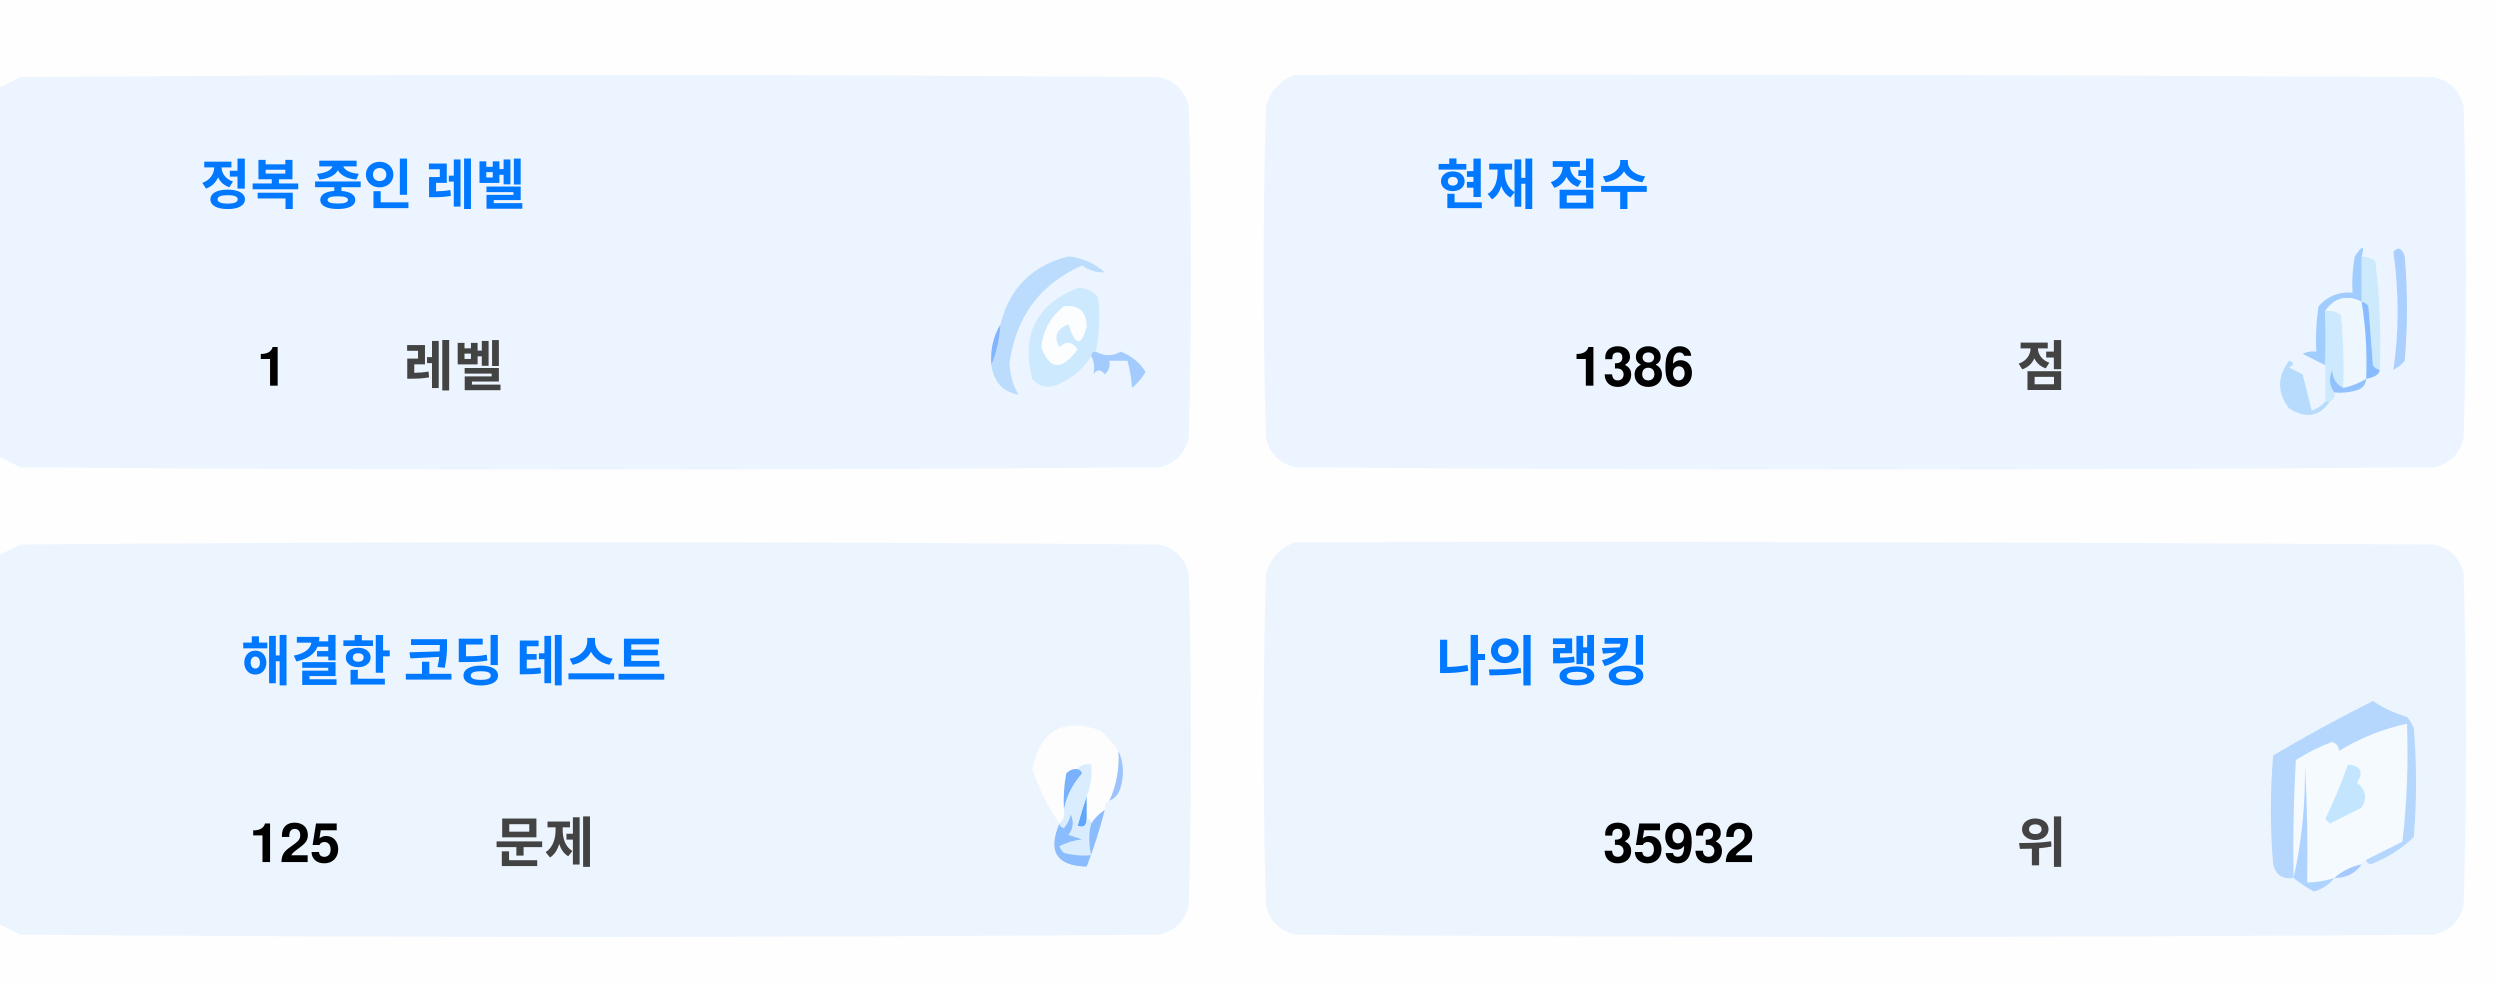
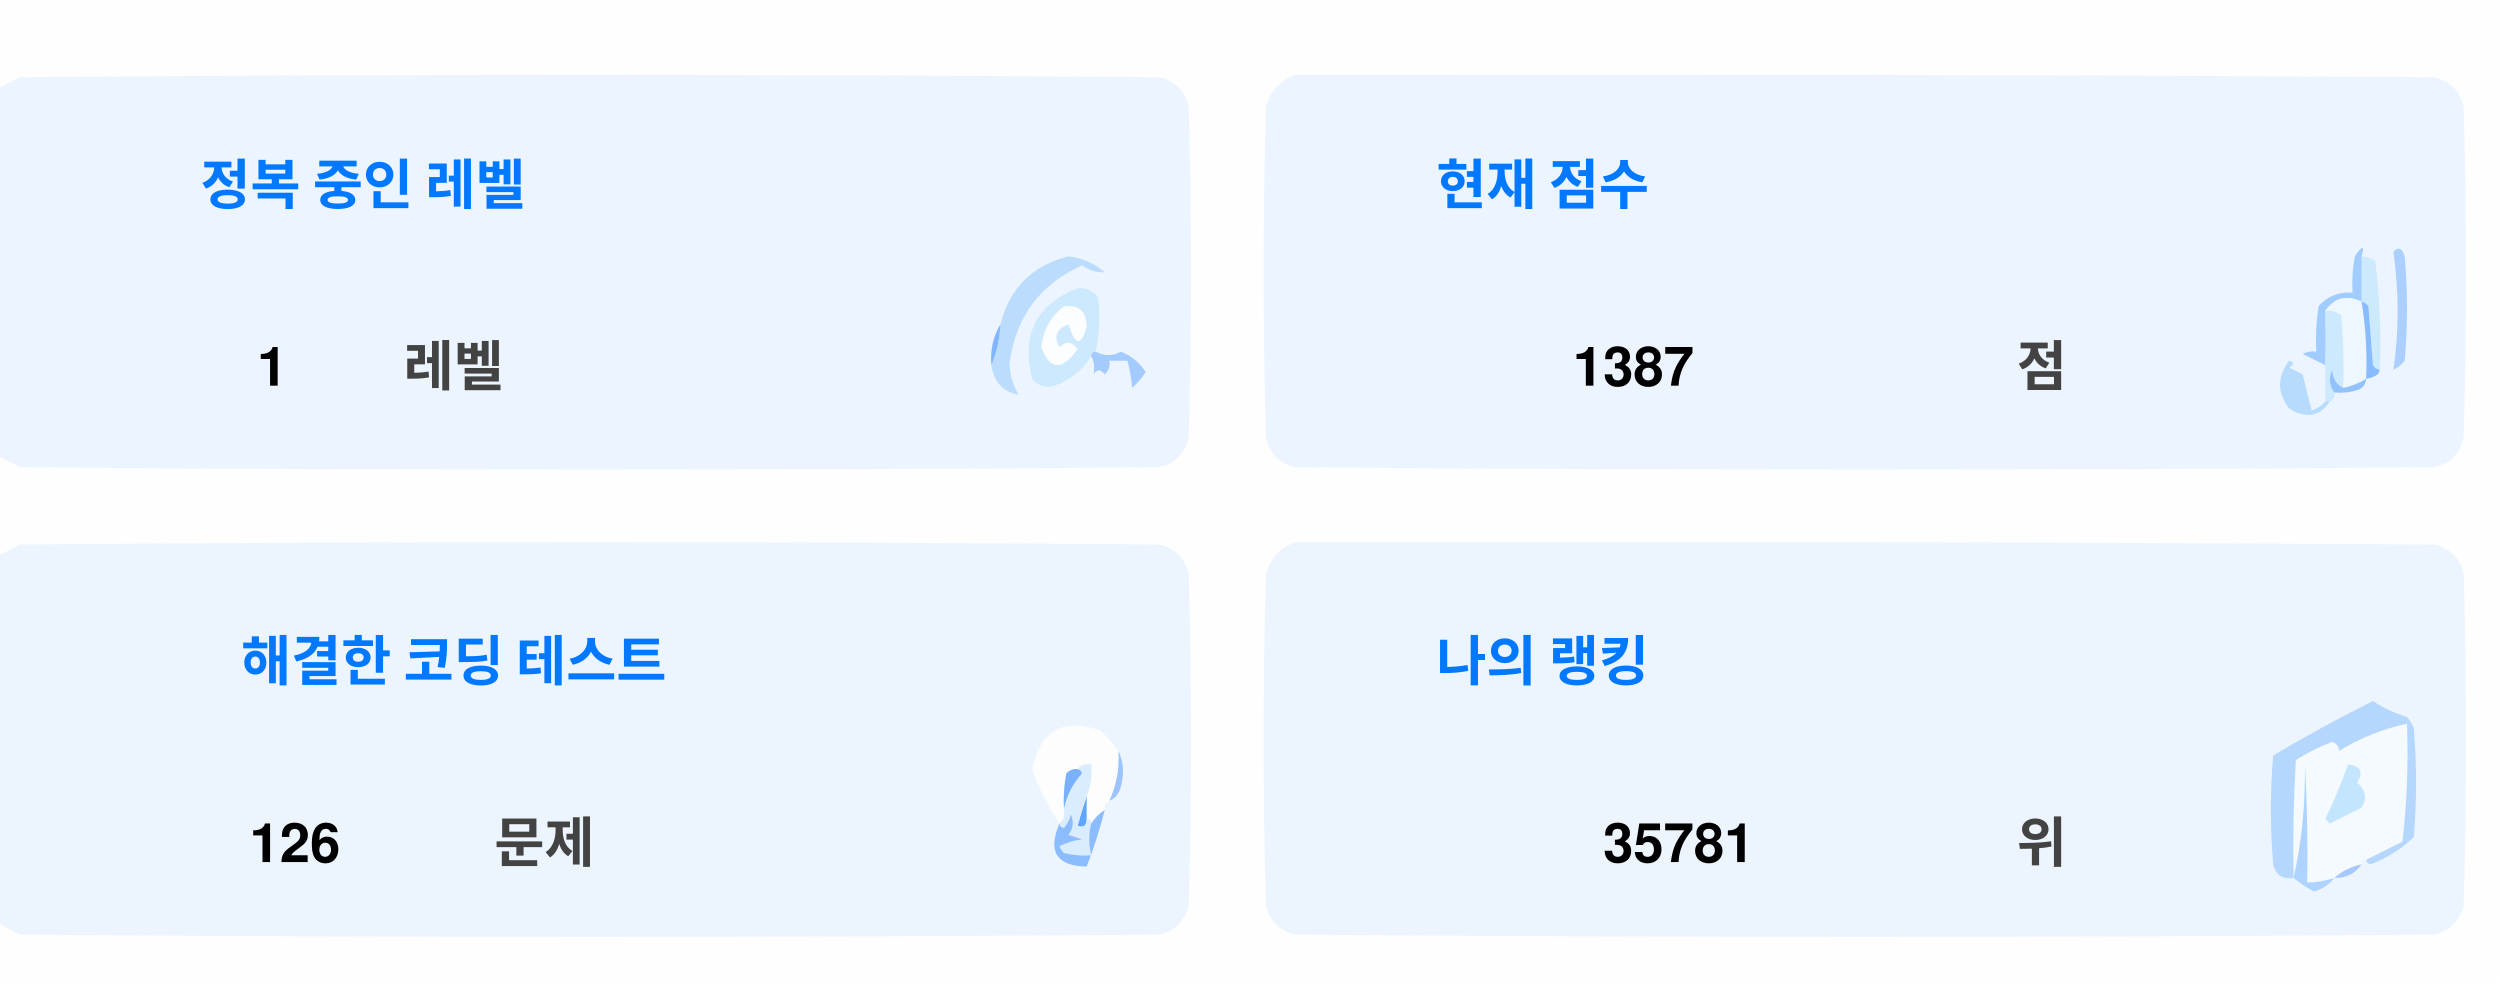
<svg xmlns="http://www.w3.org/2000/svg" version="1.1" width="551px" height="217px" style="shape-rendering:geometricPrecision; text-rendering:geometricPrecision; image-rendering:optimizeQuality; fill-rule:evenodd; clip-rule:evenodd">
  <style>.title {fill: #434343;font-size: 1rem;line-height: 1.5rem;font-weight: bold;font-family: -apple-system, BlinkMacSystemFont, Segoe UI, Helvetica, Arial, sans-serif, Apple Color Emoji, Segoe UI Emoji;}.desc {fill: #434343;font-size: 2.5rem;font-weight: bold;line-height: 1.5rem;font-family: -apple-system, BlinkMacSystemFont, Segoe UI, Helvetica, Arial, sans-serif, Apple Color Emoji, Segoe UI Emoji;}.desc-2 {fill: #434343;font-size: 1rem;font-weight: bold;line-height: 1.5rem;font-family: -apple-system, BlinkMacSystemFont, Segoe UI, Helvetica, Arial, sans-serif, Apple Color Emoji, Segoe UI Emoji;}.text, .desc {animation: twinkling 4s ease-in-out infinite;}@keyframes twinkling {40% { opacity: 1; }50% { opacity: 0.5; }60% { opacity: 1; }70% { opacity: 0.5; }80% { opacity: 1; }}</style>
  <g>
    <path style="opacity:1" fill="#fefefe" d="M -0.5,-0.5 C 183.167,-0.5 366.833,-0.5 550.5,-0.5C 550.5,71.833 550.5,144.167 550.5,216.5C 366.833,216.5 183.167,216.5 -0.5,216.5C -0.5,212.167 -0.5,207.833 -0.5,203.5C 1.14,204.32 2.807,205.153 4.5,206C 88.167,206.667 171.833,206.667 255.5,206C 259,205.167 261.167,203 262,199.5C 262.667,175.167 262.667,150.833 262,126.5C 261.167,123 259,120.833 255.5,120C 171.833,119.333 88.167,119.333 4.5,120C 2.807,120.847 1.14,121.68 -0.5,122.5C -0.5,115.167 -0.5,107.833 -0.5,100.5C 1.14,101.32 2.807,102.153 4.5,103C 88.167,103.667 171.833,103.667 255.5,103C 259,102.167 261.167,100 262,96.5C 262.667,72.167 262.667,47.833 262,23.5C 261.167,20 259,17.833 255.5,17C 171.833,16.333 88.167,16.333 4.5,17C 2.807,17.847 1.14,18.68 -0.5,19.5C -0.5,12.833 -0.5,6.167 -0.5,-0.5 Z" />
  </g>
  <g>
    <path style="opacity:1" fill="#ecf5ff" d="M -0.5,100.5 C -0.5,73.5 -0.5,46.5 -0.5,19.5C 1.14,18.68 2.807,17.847 4.5,17C 88.167,16.333 171.833,16.333 255.5,17C 259,17.833 261.167,20 262,23.5C 262.667,47.833 262.667,72.167 262,96.5C 261.167,100 259,102.167 255.5,103C 171.833,103.667 88.167,103.667 4.5,103C 2.807,102.153 1.14,101.32 -0.5,100.5 Z" />
  </g>
  <g>
    <path style="opacity:1" fill="#ecf5ff" d="M 285.5,16.5 C 369.167,16.333 452.834,16.5 536.5,17C 540,17.833 542.167,20 543,23.5C 543.667,47.833 543.667,72.167 543,96.5C 542.167,100 540,102.167 536.5,103C 452.833,103.667 369.167,103.667 285.5,103C 282,102.167 279.833,100 279,96.5C 278.333,72.167 278.333,47.833 279,23.5C 280.018,19.985 282.185,17.652 285.5,16.5 Z" />
  </g>
  <g>
    <path style="opacity:1" fill="#cdeafd" d="M 520.5,56.5 C 521.583,56.539 522.583,56.873 523.5,57.5C 524.498,65.472 524.831,73.472 524.5,81.5C 523.883,81.389 523.383,81.056 523,80.5C 522.667,76.167 522.333,71.833 522,67.5C 521.617,66.944 521.117,66.611 520.5,66.5C 520.5,63.167 520.5,59.833 520.5,56.5 Z" />
  </g>
  <g>
    <path style="opacity:1" fill="#abcfff" d="M 527.5,55.5 C 528.566,54.308 529.399,54.641 530,56.5C 530.667,64.167 530.667,71.833 530,79.5C 529.311,80.357 528.478,81.023 527.5,81.5C 528.758,73.08 528.758,64.414 527.5,55.5 Z" />
  </g>
  <g>
    <path style="opacity:1" fill="#bbdcfd" d="M 218.5,80.5 C 219.657,77.727 220.324,74.727 220.5,71.5C 222.49,63.51 227.49,58.51 235.5,56.5C 238.528,56.847 241.194,58.014 243.5,60C 241.744,60.141 240.078,59.641 238.5,58.5C 229.247,62.607 223.914,69.773 222.5,80C 222.565,82.526 223.232,84.859 224.5,87C 221.07,86.397 219.07,84.231 218.5,80.5 Z" />
  </g>
  <g>
    <path style="opacity:1" fill="#cde9fd" d="M 241.5,77.5 C 240.833,77.5 240.5,77.833 240.5,78.5C 238.628,81.529 235.961,83.695 232.5,85C 230.536,85.624 228.869,85.124 227.5,83.5C 225.021,73.791 228.354,67.124 237.5,63.5C 239.374,63.39 240.874,64.056 242,65.5C 242.497,69.524 242.331,73.524 241.5,77.5 Z" />
  </g>
  <g>
    <path style="opacity:1" fill="#fcfdfe" d="M 234.5,67.5 C 237.826,67.162 239.493,68.662 239.5,72C 238.334,76.434 237,76.267 235.5,71.5C 232.832,72.515 232.166,74.182 233.5,76.5C 235.017,75.089 236.351,75.256 237.5,77C 234.006,81.771 231.34,81.605 229.5,76.5C 229.904,72.771 231.571,69.771 234.5,67.5 Z" />
  </g>
  <g>
    <path style="opacity:1" fill="#a1ccfe" d="M 520.5,56.5 C 520.5,59.833 520.5,63.167 520.5,66.5C 517.238,64.922 514.572,65.589 512.5,68.5C 512.617,72.81 512.617,76.81 512.5,80.5C 510.86,79.68 509.193,78.847 507.5,78C 508.448,77.517 509.448,77.35 510.5,77.5C 510.335,74.15 510.502,70.817 511,67.5C 512.995,65.253 515.495,64.253 518.5,64.5C 518.336,61.813 518.503,59.146 519,56.5C 520.731,53.969 521.231,53.969 520.5,56.5 Z" />
  </g>
  <g>
    <path style="opacity:1" fill="#cde9fd" d="M 512.5,68.5 C 513.822,68.33 514.989,68.663 516,69.5C 516.499,74.823 516.666,80.156 516.5,85.5C 514.955,84.77 514.122,83.437 514,81.5C 513.22,83.387 513.387,85.054 514.5,86.5C 514.672,87.492 514.338,88.158 513.5,88.5C 513.167,88.5 512.833,88.5 512.5,88.5C 512.5,85.833 512.5,83.167 512.5,80.5C 512.617,76.81 512.617,72.81 512.5,68.5 Z" />
  </g>
  <g>
    <path style="opacity:1" fill="#eef6fe" d="M 520.5,66.5 C 521.407,72.106 521.74,77.773 521.5,83.5C 519.95,84.441 518.284,85.108 516.5,85.5C 516.666,80.156 516.499,74.823 516,69.5C 514.989,68.663 513.822,68.33 512.5,68.5C 514.572,65.589 517.238,64.922 520.5,66.5 Z" />
  </g>
  <g>
    <path style="opacity:1" fill="#88bcff" d="M 520.5,66.5 C 521.117,66.611 521.617,66.944 522,67.5C 522.333,71.833 522.667,76.167 523,80.5C 523.383,81.056 523.883,81.389 524.5,81.5C 524.445,82.469 523.445,83.136 521.5,83.5C 521.74,77.773 521.407,72.106 520.5,66.5 Z" />
  </g>
  <g>
    <path style="opacity:1" fill="#82b5fe" d="M 220.5,71.5 C 220.324,74.727 219.657,77.727 218.5,80.5C 218.215,77.171 218.882,74.171 220.5,71.5 Z" />
  </g>
  <g>
    <path style="opacity:1" fill="#a3cbfe" d="M 240.5,78.5 C 240.5,77.833 240.833,77.5 241.5,77.5C 243.391,78.536 245.224,78.536 247,77.5C 249.391,78.429 251.225,79.929 252.5,82C 251.681,83.319 250.681,84.486 249.5,85.5C 249.409,83.777 249.075,81.777 248.5,79.5C 247.167,79.5 245.833,79.5 244.5,79.5C 244.719,80.675 244.386,81.675 243.5,82.5C 242.575,81.359 241.741,81.359 241,82.5C 241.331,80.981 241.164,79.648 240.5,78.5 Z" />
  </g>
  <g>
    <path style="opacity:1" fill="#b7dbfd" d="M 512.5,88.5 C 512.833,88.5 513.167,88.5 513.5,88.5C 511.199,91.857 508.199,92.357 504.5,90C 501.872,86.535 501.872,83.035 504.5,79.5C 505.696,79.846 505.696,80.346 504.5,81C 505.5,81.5 506.5,82 507.5,82.5C 508.167,85.167 508.833,87.833 509.5,90.5C 510.739,90.058 511.739,89.391 512.5,88.5 Z" />
  </g>
  <g>
    <path style="opacity:1" fill="#92c1fe" d="M 516.5,85.5 C 518.284,85.108 519.95,84.441 521.5,83.5C 521.423,84.75 520.756,85.583 519.5,86C 517.866,86.493 516.199,86.66 514.5,86.5C 513.387,85.054 513.22,83.387 514,81.5C 514.122,83.437 514.955,84.77 516.5,85.5 Z" />
  </g>
  <g>
    <path style="opacity:1" fill="#ecf5fe" d="M -0.5,203.5 C -0.5,176.5 -0.5,149.5 -0.5,122.5C 1.14,121.68 2.807,120.847 4.5,120C 88.167,119.333 171.833,119.333 255.5,120C 259,120.833 261.167,123 262,126.5C 262.667,150.833 262.667,175.167 262,199.5C 261.167,203 259,205.167 255.5,206C 171.833,206.667 88.167,206.667 4.5,206C 2.807,205.153 1.14,204.32 -0.5,203.5 Z" />
  </g>
  <g>
    <path style="opacity:1" fill="#ecf5fe" d="M 285.5,119.5 C 369.167,119.333 452.834,119.5 536.5,120C 540,120.833 542.167,123 543,126.5C 543.667,150.833 543.667,175.167 543,199.5C 542.167,203 540,205.167 536.5,206C 452.833,206.667 369.167,206.667 285.5,206C 282,205.167 279.833,203 279,199.5C 278.333,175.167 278.333,150.833 279,126.5C 280.018,122.985 282.185,120.652 285.5,119.5 Z" />
  </g>
  <g>
    <path style="opacity:1" fill="#fdfdfe" d="M 246.5,165.5 C 246.758,169.367 246.092,173.034 244.5,176.5C 243.662,176.842 243.328,177.508 243.5,178.5C 242.272,179.306 241.272,180.306 240.5,181.5C 240.5,180.833 240.167,180.5 239.5,180.5C 239.5,178.833 239.5,177.167 239.5,175.5C 240.369,173.283 240.702,170.95 240.5,168.5C 239.209,168.263 238.209,168.596 237.5,169.5C 236.504,169.414 235.671,169.748 235,170.5C 234.503,173.146 234.336,175.813 234.5,178.5C 234.737,179.791 234.404,180.791 233.5,181.5C 230.986,177.806 228.986,173.806 227.5,169.5C 229.309,160.957 234.309,158.124 242.5,161C 244.07,162.397 245.404,163.897 246.5,165.5 Z" />
  </g>
  <g>
    <path style="opacity:1" fill="#f5faff" d="M 521.5,189.5 C 520.833,189.5 520.5,189.833 520.5,190.5C 518.181,190.992 516.181,191.992 514.5,193.5C 512.565,194.15 510.565,194.483 508.5,194.5C 508.666,185.827 508.5,177.16 508,168.5C 508.141,177.227 507.308,185.56 505.5,193.5C 505.334,184.827 505.5,176.16 506,167.5C 508.527,165.903 511.194,164.57 514,163.5C 515.011,163.892 515.511,164.559 515.5,165.5C 520.21,162.641 525.21,160.641 530.5,159.5C 530.831,168.192 530.498,176.859 529.5,185.5C 526.807,186.847 524.14,188.18 521.5,189.5 Z" />
  </g>
  <g>
    <path style="opacity:1" fill="#b6d7fd" d="M 521.5,189.5 C 524.14,188.18 526.807,186.847 529.5,185.5C 530.498,176.859 530.831,168.192 530.5,159.5C 525.21,160.641 520.21,162.641 515.5,165.5C 515.511,164.559 515.011,163.892 514,163.5C 511.194,164.57 508.527,165.903 506,167.5C 505.5,176.16 505.334,184.827 505.5,193.5C 503.089,193.863 501.589,192.863 501,190.5C 500.333,182.5 500.333,174.5 501,166.5C 508.173,162.246 515.507,158.246 523,154.5C 525.304,156.068 527.804,157.235 530.5,158C 531.126,158.75 531.626,159.584 532,160.5C 532.667,168.5 532.667,176.5 532,184.5C 529.292,187.111 526.125,189.111 522.5,190.5C 521.893,190.376 521.56,190.043 521.5,189.5 Z" />
  </g>
  <g>
    <path style="opacity:1" fill="#c3e5fe" d="M 517.5,168.5 C 520.317,168.801 520.984,170.134 519.5,172.5C 521.439,174.122 521.772,175.956 520.5,178C 518.167,179.167 515.833,180.333 513.5,181.5C 513.167,181.167 512.833,180.833 512.5,180.5C 514.414,176.515 516.081,172.515 517.5,168.5 Z" />
  </g>
  <g>
    <path style="opacity:1" fill="#7ab1fc" d="M 237.5,169.5 C 238.043,169.56 238.376,169.893 238.5,170.5C 236.395,172.836 235.062,175.503 234.5,178.5C 234.336,175.813 234.503,173.146 235,170.5C 235.671,169.748 236.504,169.414 237.5,169.5 Z" />
  </g>
  <g>
    <path style="opacity:1" fill="#afd3ff" d="M 514.5,193.5 C 513.378,194.947 511.878,195.947 510,196.5C 508.348,195.601 506.848,194.601 505.5,193.5C 507.308,185.56 508.141,177.227 508,168.5C 508.5,177.16 508.666,185.827 508.5,194.5C 510.565,194.483 512.565,194.15 514.5,193.5 Z" />
  </g>
  <g>
    <path style="opacity:1" fill="#9cc3fd" d="M 246.5,165.5 C 247.634,167.966 247.801,170.633 247,173.5C 246.623,174.942 245.79,175.942 244.5,176.5C 246.092,173.034 246.758,169.367 246.5,165.5 Z" />
  </g>
  <g>
    <path style="opacity:1" fill="#62a6fc" d="M 239.5,175.5 C 239.5,177.167 239.5,178.833 239.5,180.5C 239.483,182.028 238.816,182.528 237.5,182C 238.117,179.723 238.784,177.556 239.5,175.5 Z" />
  </g>
  <g>
    <path style="opacity:1" fill="#daedfe" d="M 237.5,169.5 C 238.209,168.596 239.209,168.263 240.5,168.5C 240.702,170.95 240.369,173.283 239.5,175.5C 238.784,177.556 238.117,179.723 237.5,182C 238.816,182.528 239.483,182.028 239.5,180.5C 240.167,180.5 240.5,180.833 240.5,181.5C 239.918,183.669 239.918,186.002 240.5,188.5C 238.473,188.662 236.473,188.495 234.5,188C 234.043,187.586 233.709,187.086 233.5,186.5C 235.078,185.702 236.744,185.202 238.5,185C 237.5,184.667 236.5,184.333 235.5,184C 236.554,182.612 236.72,181.112 236,179.5C 235.751,180.624 235.251,181.624 234.5,182.5C 233.893,182.376 233.56,182.043 233.5,181.5C 234.404,180.791 234.737,179.791 234.5,178.5C 235.062,175.503 236.395,172.836 238.5,170.5C 238.376,169.893 238.043,169.56 237.5,169.5 Z" />
  </g>
  <g>
    <path style="opacity:1" fill="#8bbcfd" d="M 243.5,178.5 C 242.395,182.803 241.062,186.969 239.5,191C 232.857,190.847 230.857,187.68 233.5,181.5C 233.56,182.043 233.893,182.376 234.5,182.5C 235.251,181.624 235.751,180.624 236,179.5C 236.72,181.112 236.554,182.612 235.5,184C 236.5,184.333 237.5,184.667 238.5,185C 236.744,185.202 235.078,185.702 233.5,186.5C 233.709,187.086 234.043,187.586 234.5,188C 236.473,188.495 238.473,188.662 240.5,188.5C 239.918,186.002 239.918,183.669 240.5,181.5C 241.272,180.306 242.272,179.306 243.5,178.5 Z" />
  </g>
  <g>
    <path style="opacity:1" fill="#a4c8ff" d="M 520.5,190.5 C 519.089,192.539 517.089,193.539 514.5,193.5C 516.181,191.992 518.181,190.992 520.5,190.5 Z" />
  </g>
  <text text-anchor="middle" x="80" y="45" class="title" style="fill:#0078ff;" stroke="#none" stroke-width="1">정복 중인 레벨</text>
  <text text-anchor="middle" x="60" y="85" class="desc" style="fill:#000000;" stroke="#none" stroke-width="1">1</text>
  <text text-anchor="middle" x="100" y="85" class="desc-2" style="fill:#434343;" stroke="#none" stroke-width="1">레벨</text>
  <text text-anchor="middle" x="340" y="45" class="title" style="fill:#0078ff;" stroke="#none" stroke-width="1">현재 점수</text>
-   <text text-anchor="middle" x="360" y="85" class="desc" style="fill:#000000;" stroke="#none" stroke-width="1">1386</text>
+   <text text-anchor="middle" x="360" y="85" class="desc" style="fill:#000000;" stroke="#none" stroke-width="1">1387</text>
  <text text-anchor="middle" x="450" y="85" class="desc-2" style="fill:#434343;" stroke="#none" stroke-width="1">점</text>
  <text text-anchor="middle" x="100" y="150" class="title" style="fill:#0078ff;" stroke="#none" stroke-width="1">해결한 코딩 테스트</text>
-   <text text-anchor="middle" x="65" y="190" class="desc" style="fill:#000000;" stroke="#none" stroke-width="1">125</text>
+   <text text-anchor="middle" x="65" y="190" class="desc" style="fill:#000000;" stroke="#none" stroke-width="1">126</text>
  <text text-anchor="middle" x="120" y="190" class="desc-2" style="fill:#434343;" stroke="#none" stroke-width="1">문제</text>
  <text text-anchor="middle" x="340" y="150" class="title" style="fill:#0078ff;" stroke="#none" stroke-width="1">나의 랭킹</text>
-   <text text-anchor="middle" x="370" y="190" class="desc" style="fill:#000000;" stroke="#none" stroke-width="1">35932</text>
+   <text text-anchor="middle" x="370" y="190" class="desc" style="fill:#000000;" stroke="#none" stroke-width="1">35781</text>
  <text text-anchor="middle" x="450" y="190" class="desc-2" style="fill:#434343;" stroke="#none" stroke-width="1">위</text>
</svg>
